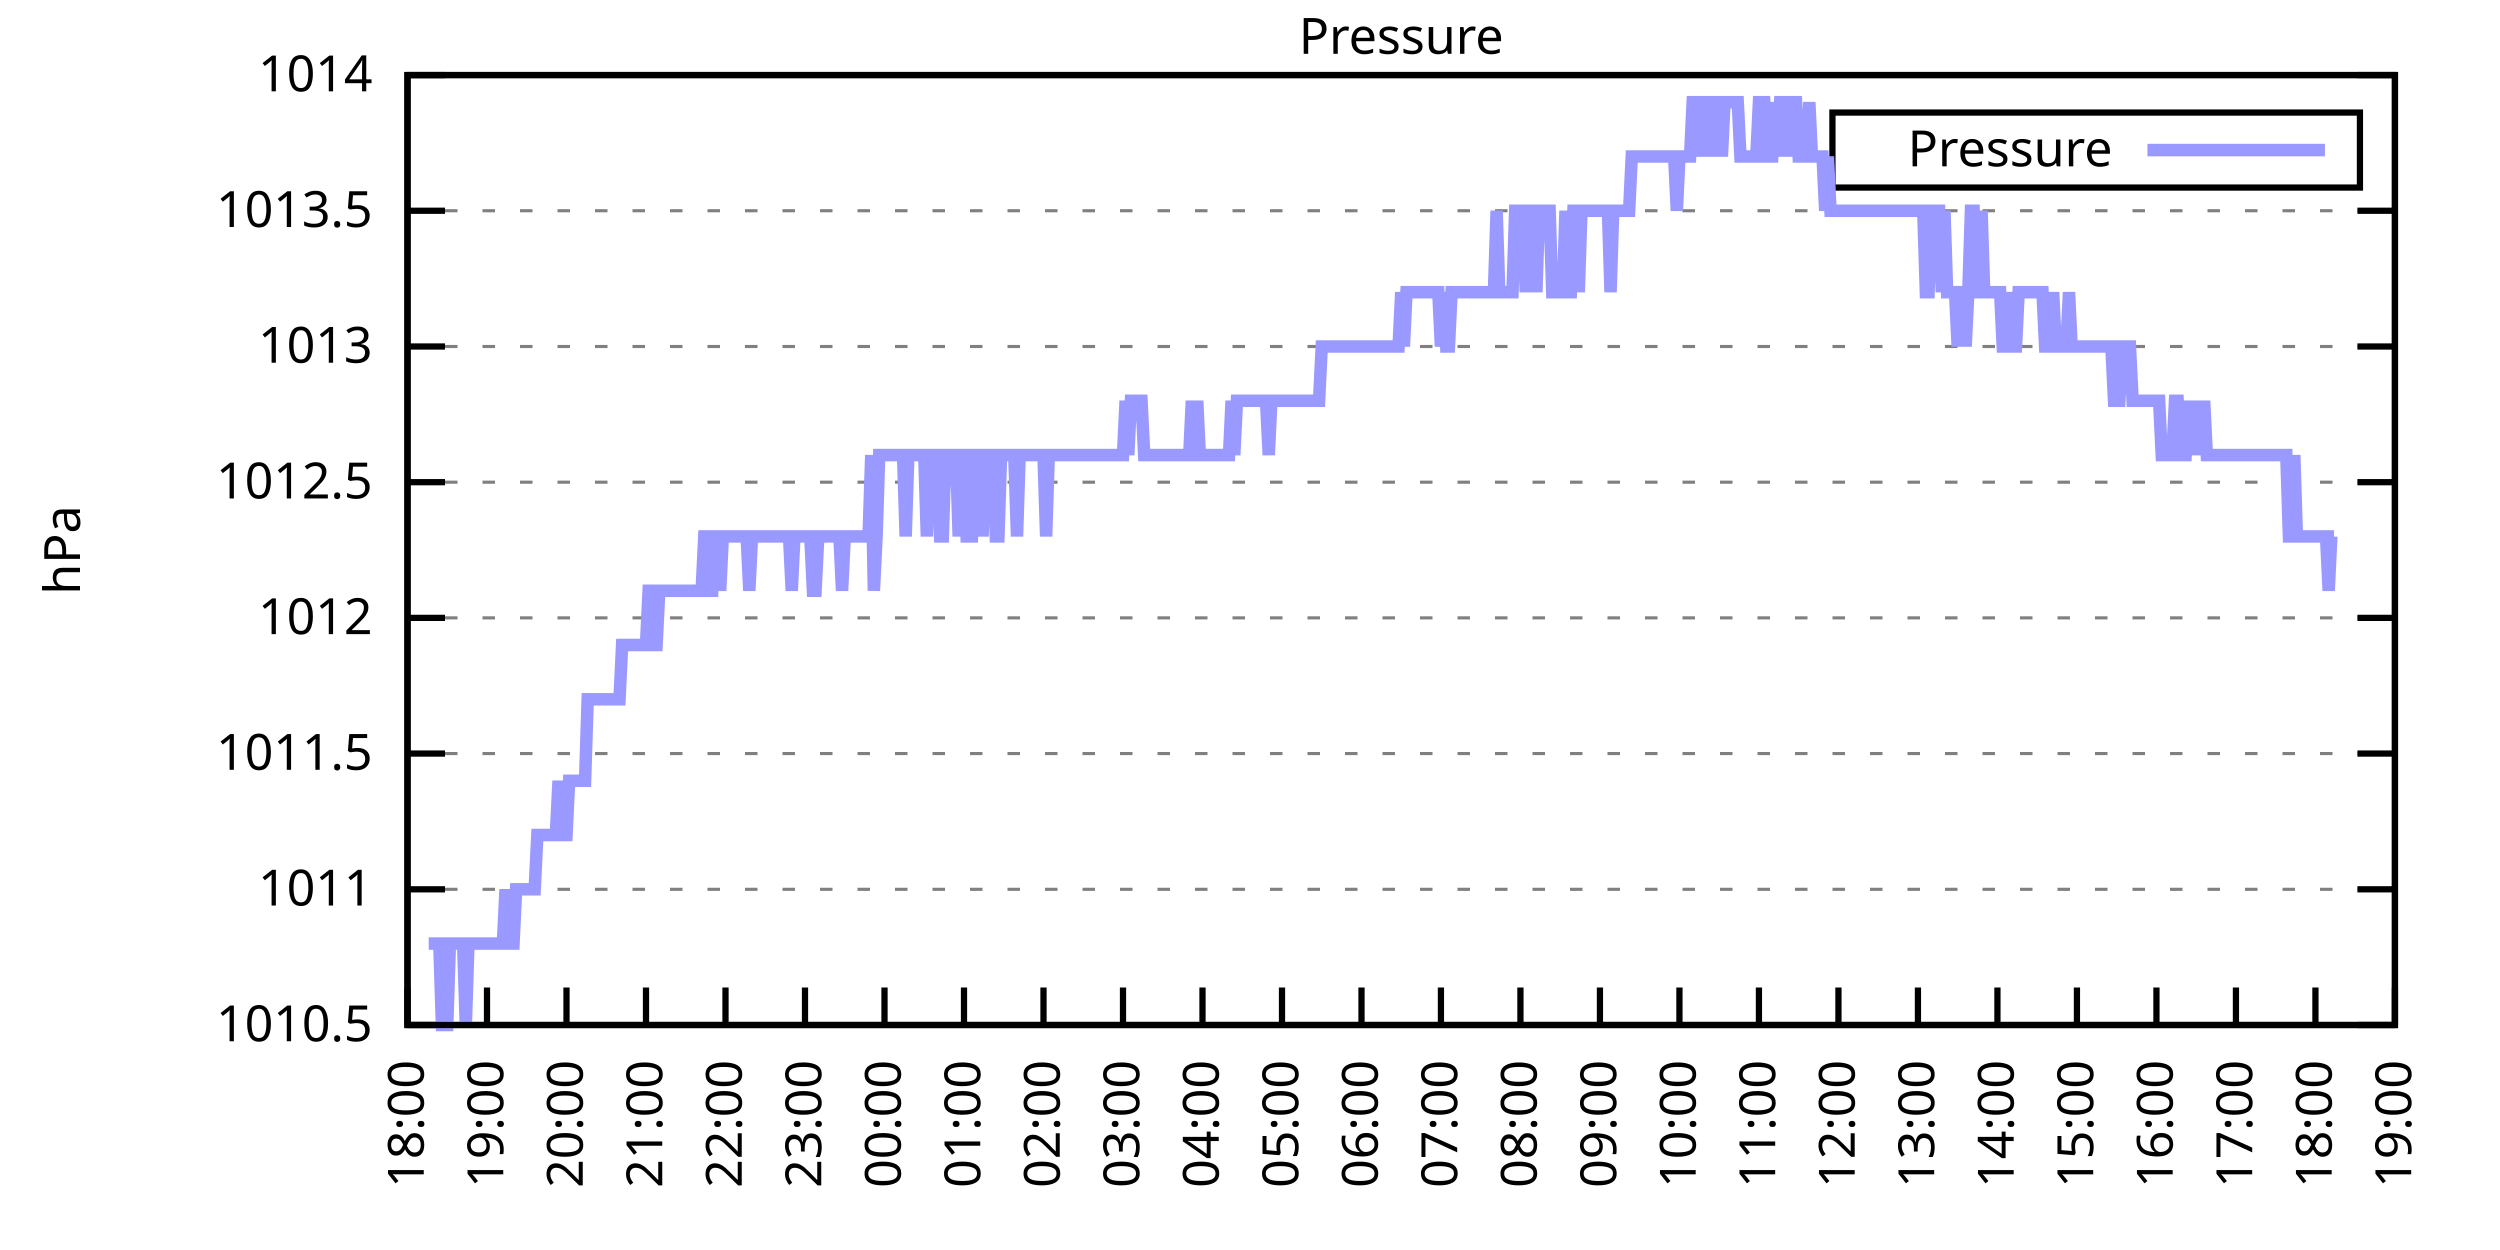
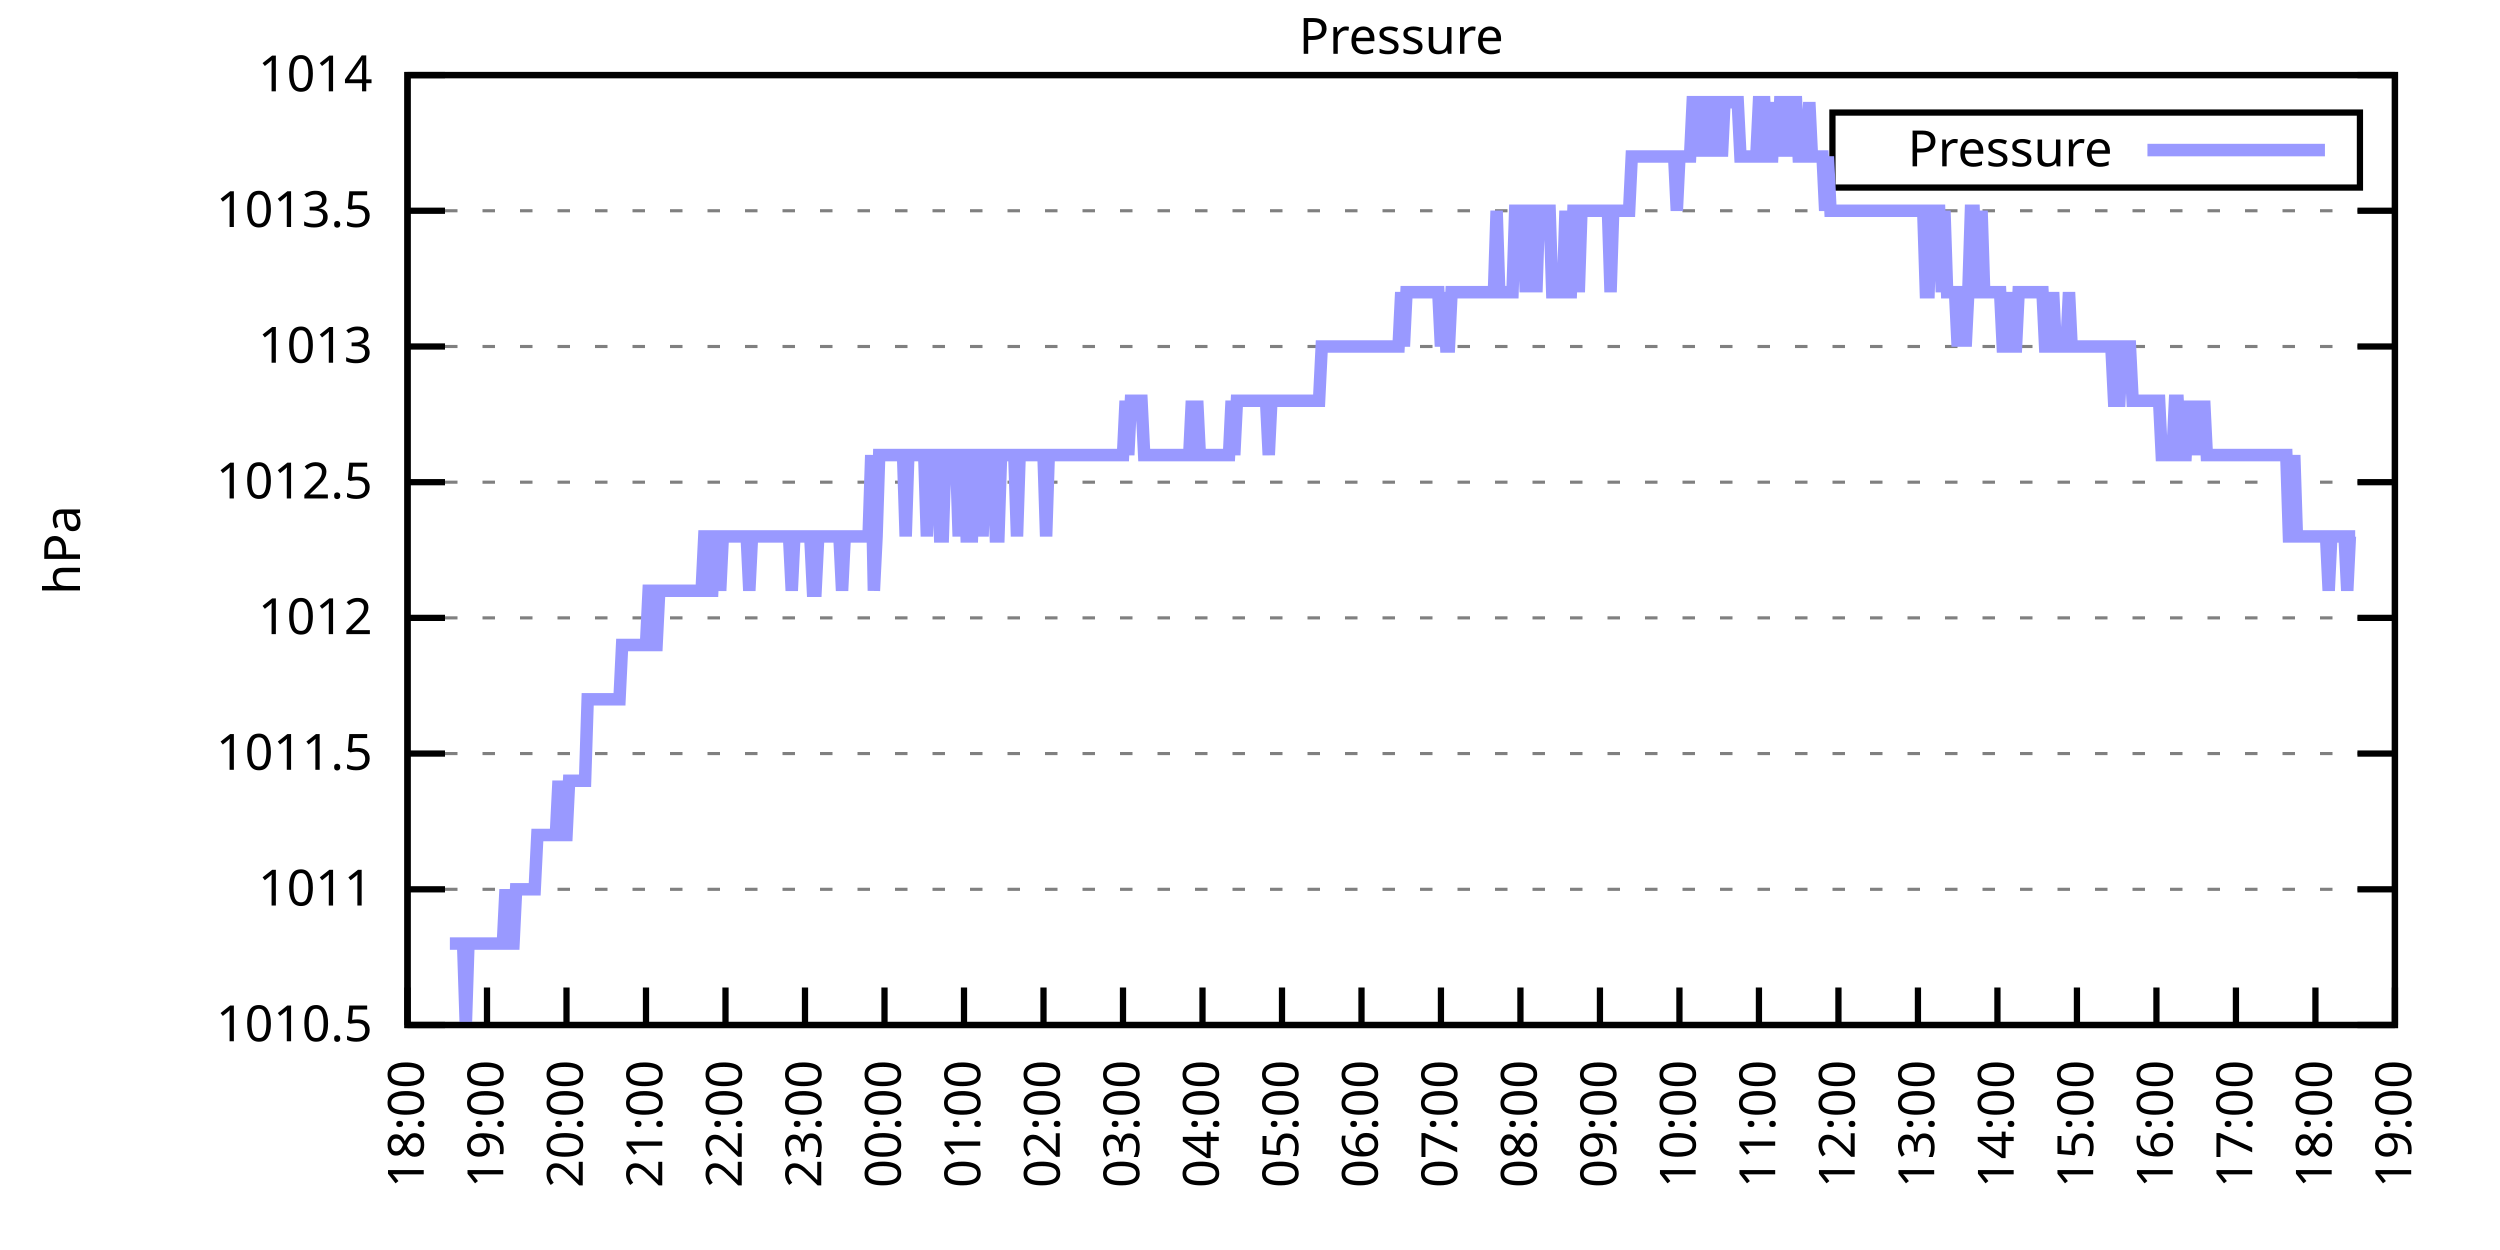
<svg xmlns="http://www.w3.org/2000/svg" xmlns:xlink="http://www.w3.org/1999/xlink" width="400" height="200" viewBox="0 0 400 200">
  <g id="gnuplot_canvas">
    <rect x="0" y="0" width="400" height="200" fill="none" />
    <defs>
      <circle id="gpDot" r="0.5" stroke-width="0.5" stroke="currentColor" />
      <path id="gpPt0" stroke-width="0.333" stroke="currentColor" d="M-1,0 h2 M0,-1 v2" />
      <path id="gpPt1" stroke-width="0.333" stroke="currentColor" d="M-1,-1 L1,1 M1,-1 L-1,1" />
      <path id="gpPt2" stroke-width="0.333" stroke="currentColor" d="M-1,0 L1,0 M0,-1 L0,1 M-1,-1 L1,1 M-1,1 L1,-1" />
      <rect id="gpPt3" stroke-width="0.333" stroke="currentColor" x="-1" y="-1" width="2" height="2" />
      <rect id="gpPt4" stroke-width="0.333" stroke="currentColor" fill="currentColor" x="-1" y="-1" width="2" height="2" />
      <circle id="gpPt5" stroke-width="0.333" stroke="currentColor" cx="0" cy="0" r="1" />
      <use xlink:href="#gpPt5" id="gpPt6" fill="currentColor" stroke="none" />
      <path id="gpPt7" stroke-width="0.333" stroke="currentColor" d="M0,-1.33 L-1.33,0.67 L1.33,0.67 z" />
      <use xlink:href="#gpPt7" id="gpPt8" fill="currentColor" stroke="none" />
      <use xlink:href="#gpPt7" id="gpPt9" stroke="currentColor" transform="rotate(180)" />
      <use xlink:href="#gpPt9" id="gpPt10" fill="currentColor" stroke="none" />
      <use xlink:href="#gpPt3" id="gpPt11" stroke="currentColor" transform="rotate(45)" />
      <use xlink:href="#gpPt11" id="gpPt12" fill="currentColor" stroke="none" />
      <path id="gpPt13" stroke-width="0.333" stroke="currentColor" d="M0,1.330 L1.265,0.411 L0.782,-1.067 L-0.782,-1.076 L-1.265,0.411 z" />
      <use xlink:href="#gpPt13" id="gpPt14" fill="currentColor" stroke="none" />
      <filter id="textbox" filterUnits="objectBoundingBox" x="0" y="0" height="1" width="1">
        <feFlood flood-color="white" flood-opacity="1" result="bgnd" />
        <feComposite in="SourceGraphic" in2="bgnd" operator="atop" />
      </filter>
      <filter id="greybox" filterUnits="objectBoundingBox" x="0" y="0" height="1" width="1">
        <feFlood flood-color="lightgrey" flood-opacity="1" result="grey" />
        <feComposite in="SourceGraphic" in2="grey" operator="atop" />
      </filter>
    </defs>
    <g fill="none" color="white" stroke="currentColor" stroke-width="1.00" stroke-linecap="butt" stroke-linejoin="miter">
</g>
    <g fill="none" color="black" stroke="currentColor" stroke-width="1.00" stroke-linecap="butt" stroke-linejoin="miter">
      <g stroke="none" shape-rendering="crispEdges">
        <polygon fill="rgb(255, 255, 255)" points="65.20,164.00 383.18,164.00 383.18,12.02 65.20,12.02 " />
      </g>
    </g>
    <g fill="none" color="black" stroke="currentColor" stroke-width="1.00" stroke-linecap="butt" stroke-linejoin="miter">
</g>
    <g fill="none" color="black" stroke="black" stroke-width="0.50" stroke-linecap="butt" stroke-linejoin="miter">
</g>
    <g fill="none" color="gray" stroke="currentColor" stroke-width="0.50" stroke-linecap="butt" stroke-linejoin="miter">
      <path stroke="gray" stroke-dasharray="2,4" class="gridline" d="M65.20,164.00 L383.19,164.00  " />
    </g>
    <g fill="none" color="gray" stroke="gray" stroke-width="1.00" stroke-linecap="butt" stroke-linejoin="miter">
</g>
    <g fill="none" color="black" stroke="currentColor" stroke-width="1.00" stroke-linecap="butt" stroke-linejoin="miter">
      <path stroke="black" d="M65.20,164.00 L71.20,164.00 M383.19,164.00 L377.19,164.00  " />
      <g transform="translate(59.60,166.60)" stroke="none" fill="black" font-family="Sans" font-size="8.00" text-anchor="end">
        <text>
          <tspan font-family="Sans"> 1010.5</tspan>
        </text>
      </g>
    </g>
    <g fill="none" color="black" stroke="currentColor" stroke-width="1.00" stroke-linecap="butt" stroke-linejoin="miter">
</g>
    <g fill="none" color="black" stroke="black" stroke-width="0.50" stroke-linecap="butt" stroke-linejoin="miter">
</g>
    <g fill="none" color="gray" stroke="currentColor" stroke-width="0.50" stroke-linecap="butt" stroke-linejoin="miter">
      <path stroke="gray" stroke-dasharray="2,4" class="gridline" d="M65.20,142.29 L383.19,142.29  " />
    </g>
    <g fill="none" color="gray" stroke="gray" stroke-width="1.00" stroke-linecap="butt" stroke-linejoin="miter">
</g>
    <g fill="none" color="black" stroke="currentColor" stroke-width="1.00" stroke-linecap="butt" stroke-linejoin="miter">
      <path stroke="black" d="M65.20,142.29 L71.20,142.29 M383.19,142.29 L377.19,142.29  " />
      <g transform="translate(59.60,144.89)" stroke="none" fill="black" font-family="Sans" font-size="8.00" text-anchor="end">
        <text>
          <tspan font-family="Sans"> 1011</tspan>
        </text>
      </g>
    </g>
    <g fill="none" color="black" stroke="currentColor" stroke-width="1.00" stroke-linecap="butt" stroke-linejoin="miter">
</g>
    <g fill="none" color="black" stroke="black" stroke-width="0.50" stroke-linecap="butt" stroke-linejoin="miter">
</g>
    <g fill="none" color="gray" stroke="currentColor" stroke-width="0.50" stroke-linecap="butt" stroke-linejoin="miter">
      <path stroke="gray" stroke-dasharray="2,4" class="gridline" d="M65.20,120.57 L383.19,120.57  " />
    </g>
    <g fill="none" color="gray" stroke="gray" stroke-width="1.00" stroke-linecap="butt" stroke-linejoin="miter">
</g>
    <g fill="none" color="black" stroke="currentColor" stroke-width="1.00" stroke-linecap="butt" stroke-linejoin="miter">
      <path stroke="black" d="M65.20,120.57 L71.20,120.57 M383.19,120.57 L377.19,120.57  " />
      <g transform="translate(59.60,123.17)" stroke="none" fill="black" font-family="Sans" font-size="8.00" text-anchor="end">
        <text>
          <tspan font-family="Sans"> 1011.5</tspan>
        </text>
      </g>
    </g>
    <g fill="none" color="black" stroke="currentColor" stroke-width="1.00" stroke-linecap="butt" stroke-linejoin="miter">
</g>
    <g fill="none" color="black" stroke="black" stroke-width="0.50" stroke-linecap="butt" stroke-linejoin="miter">
</g>
    <g fill="none" color="gray" stroke="currentColor" stroke-width="0.50" stroke-linecap="butt" stroke-linejoin="miter">
      <path stroke="gray" stroke-dasharray="2,4" class="gridline" d="M65.20,98.86 L383.19,98.86  " />
    </g>
    <g fill="none" color="gray" stroke="gray" stroke-width="1.00" stroke-linecap="butt" stroke-linejoin="miter">
</g>
    <g fill="none" color="black" stroke="currentColor" stroke-width="1.00" stroke-linecap="butt" stroke-linejoin="miter">
      <path stroke="black" d="M65.20,98.86 L71.20,98.86 M383.19,98.86 L377.19,98.86  " />
      <g transform="translate(59.60,101.46)" stroke="none" fill="black" font-family="Sans" font-size="8.00" text-anchor="end">
        <text>
          <tspan font-family="Sans"> 1012</tspan>
        </text>
      </g>
    </g>
    <g fill="none" color="black" stroke="currentColor" stroke-width="1.00" stroke-linecap="butt" stroke-linejoin="miter">
</g>
    <g fill="none" color="black" stroke="black" stroke-width="0.50" stroke-linecap="butt" stroke-linejoin="miter">
</g>
    <g fill="none" color="gray" stroke="currentColor" stroke-width="0.50" stroke-linecap="butt" stroke-linejoin="miter">
      <path stroke="gray" stroke-dasharray="2,4" class="gridline" d="M65.20,77.15 L383.19,77.15  " />
    </g>
    <g fill="none" color="gray" stroke="gray" stroke-width="1.00" stroke-linecap="butt" stroke-linejoin="miter">
</g>
    <g fill="none" color="black" stroke="currentColor" stroke-width="1.00" stroke-linecap="butt" stroke-linejoin="miter">
      <path stroke="black" d="M65.20,77.15 L71.20,77.15 M383.19,77.15 L377.19,77.15  " />
      <g transform="translate(59.60,79.75)" stroke="none" fill="black" font-family="Sans" font-size="8.00" text-anchor="end">
        <text>
          <tspan font-family="Sans"> 1012.5</tspan>
        </text>
      </g>
    </g>
    <g fill="none" color="black" stroke="currentColor" stroke-width="1.00" stroke-linecap="butt" stroke-linejoin="miter">
</g>
    <g fill="none" color="black" stroke="black" stroke-width="0.50" stroke-linecap="butt" stroke-linejoin="miter">
</g>
    <g fill="none" color="gray" stroke="currentColor" stroke-width="0.50" stroke-linecap="butt" stroke-linejoin="miter">
      <path stroke="gray" stroke-dasharray="2,4" class="gridline" d="M65.20,55.44 L383.19,55.44  " />
    </g>
    <g fill="none" color="gray" stroke="gray" stroke-width="1.00" stroke-linecap="butt" stroke-linejoin="miter">
</g>
    <g fill="none" color="black" stroke="currentColor" stroke-width="1.00" stroke-linecap="butt" stroke-linejoin="miter">
      <path stroke="black" d="M65.20,55.44 L71.20,55.44 M383.19,55.44 L377.19,55.44  " />
      <g transform="translate(59.60,58.04)" stroke="none" fill="black" font-family="Sans" font-size="8.00" text-anchor="end">
        <text>
          <tspan font-family="Sans"> 1013</tspan>
        </text>
      </g>
    </g>
    <g fill="none" color="black" stroke="currentColor" stroke-width="1.00" stroke-linecap="butt" stroke-linejoin="miter">
</g>
    <g fill="none" color="black" stroke="black" stroke-width="0.50" stroke-linecap="butt" stroke-linejoin="miter">
</g>
    <g fill="none" color="gray" stroke="currentColor" stroke-width="0.50" stroke-linecap="butt" stroke-linejoin="miter">
      <path stroke="gray" stroke-dasharray="2,4" class="gridline" d="M65.20,33.72 L383.19,33.72  " />
    </g>
    <g fill="none" color="gray" stroke="gray" stroke-width="1.00" stroke-linecap="butt" stroke-linejoin="miter">
</g>
    <g fill="none" color="black" stroke="currentColor" stroke-width="1.00" stroke-linecap="butt" stroke-linejoin="miter">
      <path stroke="black" d="M65.20,33.72 L71.20,33.72 M383.19,33.72 L377.19,33.72  " />
      <g transform="translate(59.60,36.32)" stroke="none" fill="black" font-family="Sans" font-size="8.00" text-anchor="end">
        <text>
          <tspan font-family="Sans"> 1013.5</tspan>
        </text>
      </g>
    </g>
    <g fill="none" color="black" stroke="currentColor" stroke-width="1.00" stroke-linecap="butt" stroke-linejoin="miter">
</g>
    <g fill="none" color="black" stroke="black" stroke-width="0.50" stroke-linecap="butt" stroke-linejoin="miter">
</g>
    <g fill="none" color="gray" stroke="currentColor" stroke-width="0.50" stroke-linecap="butt" stroke-linejoin="miter">
      <path stroke="gray" stroke-dasharray="2,4" class="gridline" d="M65.20,12.01 L383.19,12.01  " />
    </g>
    <g fill="none" color="gray" stroke="gray" stroke-width="1.00" stroke-linecap="butt" stroke-linejoin="miter">
</g>
    <g fill="none" color="black" stroke="currentColor" stroke-width="1.00" stroke-linecap="butt" stroke-linejoin="miter">
      <path stroke="black" d="M65.20,12.01 L71.20,12.01 M383.19,12.01 L377.19,12.01  " />
      <g transform="translate(59.60,14.61)" stroke="none" fill="black" font-family="Sans" font-size="8.00" text-anchor="end">
        <text>
          <tspan font-family="Sans"> 1014</tspan>
        </text>
      </g>
    </g>
    <g fill="none" color="black" stroke="currentColor" stroke-width="1.00" stroke-linecap="butt" stroke-linejoin="miter">
      <path stroke="black" d="M65.20,164.00 L65.20,158.00  " />
      <g transform="translate(67.80,169.60) rotate(270.00)" stroke="none" fill="black" font-family="Sans" font-size="8.00" text-anchor="end">
        <text>
          <tspan font-family="Sans">18:00</tspan>
        </text>
      </g>
    </g>
    <g fill="none" color="black" stroke="currentColor" stroke-width="1.00" stroke-linecap="butt" stroke-linejoin="miter">
      <path stroke="black" d="M77.92,164.00 L77.92,158.00  " />
      <g transform="translate(80.52,169.60) rotate(270.00)" stroke="none" fill="black" font-family="Sans" font-size="8.00" text-anchor="end">
        <text>
          <tspan font-family="Sans">19:00</tspan>
        </text>
      </g>
    </g>
    <g fill="none" color="black" stroke="currentColor" stroke-width="1.00" stroke-linecap="butt" stroke-linejoin="miter">
      <path stroke="black" d="M90.64,164.00 L90.64,158.00  " />
      <g transform="translate(93.24,169.60) rotate(270.00)" stroke="none" fill="black" font-family="Sans" font-size="8.00" text-anchor="end">
        <text>
          <tspan font-family="Sans">20:00</tspan>
        </text>
      </g>
    </g>
    <g fill="none" color="black" stroke="currentColor" stroke-width="1.00" stroke-linecap="butt" stroke-linejoin="miter">
      <path stroke="black" d="M103.36,164.00 L103.36,158.00  " />
      <g transform="translate(105.96,169.60) rotate(270.00)" stroke="none" fill="black" font-family="Sans" font-size="8.00" text-anchor="end">
        <text>
          <tspan font-family="Sans">21:00</tspan>
        </text>
      </g>
    </g>
    <g fill="none" color="black" stroke="currentColor" stroke-width="1.00" stroke-linecap="butt" stroke-linejoin="miter">
      <path stroke="black" d="M116.08,164.00 L116.08,158.00  " />
      <g transform="translate(118.68,169.60) rotate(270.00)" stroke="none" fill="black" font-family="Sans" font-size="8.00" text-anchor="end">
        <text>
          <tspan font-family="Sans">22:00</tspan>
        </text>
      </g>
    </g>
    <g fill="none" color="black" stroke="currentColor" stroke-width="1.00" stroke-linecap="butt" stroke-linejoin="miter">
      <path stroke="black" d="M128.80,164.00 L128.80,158.00  " />
      <g transform="translate(131.40,169.60) rotate(270.00)" stroke="none" fill="black" font-family="Sans" font-size="8.00" text-anchor="end">
        <text>
          <tspan font-family="Sans">23:00</tspan>
        </text>
      </g>
    </g>
    <g fill="none" color="black" stroke="currentColor" stroke-width="1.00" stroke-linecap="butt" stroke-linejoin="miter">
      <path stroke="black" d="M141.52,164.00 L141.52,158.00  " />
      <g transform="translate(144.12,169.60) rotate(270.00)" stroke="none" fill="black" font-family="Sans" font-size="8.00" text-anchor="end">
        <text>
          <tspan font-family="Sans">00:00</tspan>
        </text>
      </g>
    </g>
    <g fill="none" color="black" stroke="currentColor" stroke-width="1.00" stroke-linecap="butt" stroke-linejoin="miter">
      <path stroke="black" d="M154.24,164.00 L154.24,158.00  " />
      <g transform="translate(156.84,169.60) rotate(270.00)" stroke="none" fill="black" font-family="Sans" font-size="8.00" text-anchor="end">
        <text>
          <tspan font-family="Sans">01:00</tspan>
        </text>
      </g>
    </g>
    <g fill="none" color="black" stroke="currentColor" stroke-width="1.00" stroke-linecap="butt" stroke-linejoin="miter">
      <path stroke="black" d="M166.96,164.00 L166.96,158.00  " />
      <g transform="translate(169.56,169.60) rotate(270.00)" stroke="none" fill="black" font-family="Sans" font-size="8.00" text-anchor="end">
        <text>
          <tspan font-family="Sans">02:00</tspan>
        </text>
      </g>
    </g>
    <g fill="none" color="black" stroke="currentColor" stroke-width="1.00" stroke-linecap="butt" stroke-linejoin="miter">
      <path stroke="black" d="M179.68,164.00 L179.68,158.00  " />
      <g transform="translate(182.28,169.60) rotate(270.00)" stroke="none" fill="black" font-family="Sans" font-size="8.00" text-anchor="end">
        <text>
          <tspan font-family="Sans">03:00</tspan>
        </text>
      </g>
    </g>
    <g fill="none" color="black" stroke="currentColor" stroke-width="1.00" stroke-linecap="butt" stroke-linejoin="miter">
      <path stroke="black" d="M192.40,164.00 L192.40,158.00  " />
      <g transform="translate(195.00,169.60) rotate(270.00)" stroke="none" fill="black" font-family="Sans" font-size="8.00" text-anchor="end">
        <text>
          <tspan font-family="Sans">04:00</tspan>
        </text>
      </g>
    </g>
    <g fill="none" color="black" stroke="currentColor" stroke-width="1.00" stroke-linecap="butt" stroke-linejoin="miter">
      <path stroke="black" d="M205.12,164.00 L205.12,158.00  " />
      <g transform="translate(207.72,169.60) rotate(270.00)" stroke="none" fill="black" font-family="Sans" font-size="8.00" text-anchor="end">
        <text>
          <tspan font-family="Sans">05:00</tspan>
        </text>
      </g>
    </g>
    <g fill="none" color="black" stroke="currentColor" stroke-width="1.00" stroke-linecap="butt" stroke-linejoin="miter">
      <path stroke="black" d="M217.84,164.00 L217.84,158.00  " />
      <g transform="translate(220.44,169.60) rotate(270.00)" stroke="none" fill="black" font-family="Sans" font-size="8.00" text-anchor="end">
        <text>
          <tspan font-family="Sans">06:00</tspan>
        </text>
      </g>
    </g>
    <g fill="none" color="black" stroke="currentColor" stroke-width="1.00" stroke-linecap="butt" stroke-linejoin="miter">
      <path stroke="black" d="M230.55,164.00 L230.55,158.00  " />
      <g transform="translate(233.15,169.60) rotate(270.00)" stroke="none" fill="black" font-family="Sans" font-size="8.00" text-anchor="end">
        <text>
          <tspan font-family="Sans">07:00</tspan>
        </text>
      </g>
    </g>
    <g fill="none" color="black" stroke="currentColor" stroke-width="1.00" stroke-linecap="butt" stroke-linejoin="miter">
      <path stroke="black" d="M243.27,164.00 L243.27,158.00  " />
      <g transform="translate(245.87,169.60) rotate(270.00)" stroke="none" fill="black" font-family="Sans" font-size="8.00" text-anchor="end">
        <text>
          <tspan font-family="Sans">08:00</tspan>
        </text>
      </g>
    </g>
    <g fill="none" color="black" stroke="currentColor" stroke-width="1.00" stroke-linecap="butt" stroke-linejoin="miter">
      <path stroke="black" d="M255.99,164.00 L255.99,158.00  " />
      <g transform="translate(258.59,169.60) rotate(270.00)" stroke="none" fill="black" font-family="Sans" font-size="8.00" text-anchor="end">
        <text>
          <tspan font-family="Sans">09:00</tspan>
        </text>
      </g>
    </g>
    <g fill="none" color="black" stroke="currentColor" stroke-width="1.00" stroke-linecap="butt" stroke-linejoin="miter">
      <path stroke="black" d="M268.71,164.00 L268.71,158.00  " />
      <g transform="translate(271.31,169.60) rotate(270.00)" stroke="none" fill="black" font-family="Sans" font-size="8.00" text-anchor="end">
        <text>
          <tspan font-family="Sans">10:00</tspan>
        </text>
      </g>
    </g>
    <g fill="none" color="black" stroke="currentColor" stroke-width="1.00" stroke-linecap="butt" stroke-linejoin="miter">
      <path stroke="black" d="M281.43,164.00 L281.43,158.00  " />
      <g transform="translate(284.03,169.60) rotate(270.00)" stroke="none" fill="black" font-family="Sans" font-size="8.00" text-anchor="end">
        <text>
          <tspan font-family="Sans">11:00</tspan>
        </text>
      </g>
    </g>
    <g fill="none" color="black" stroke="currentColor" stroke-width="1.00" stroke-linecap="butt" stroke-linejoin="miter">
      <path stroke="black" d="M294.15,164.00 L294.15,158.00  " />
      <g transform="translate(296.75,169.60) rotate(270.00)" stroke="none" fill="black" font-family="Sans" font-size="8.00" text-anchor="end">
        <text>
          <tspan font-family="Sans">12:00</tspan>
        </text>
      </g>
    </g>
    <g fill="none" color="black" stroke="currentColor" stroke-width="1.00" stroke-linecap="butt" stroke-linejoin="miter">
      <path stroke="black" d="M306.87,164.00 L306.87,158.00  " />
      <g transform="translate(309.47,169.60) rotate(270.00)" stroke="none" fill="black" font-family="Sans" font-size="8.00" text-anchor="end">
        <text>
          <tspan font-family="Sans">13:00</tspan>
        </text>
      </g>
    </g>
    <g fill="none" color="black" stroke="currentColor" stroke-width="1.00" stroke-linecap="butt" stroke-linejoin="miter">
      <path stroke="black" d="M319.59,164.00 L319.59,158.00  " />
      <g transform="translate(322.19,169.60) rotate(270.00)" stroke="none" fill="black" font-family="Sans" font-size="8.00" text-anchor="end">
        <text>
          <tspan font-family="Sans">14:00</tspan>
        </text>
      </g>
    </g>
    <g fill="none" color="black" stroke="currentColor" stroke-width="1.00" stroke-linecap="butt" stroke-linejoin="miter">
      <path stroke="black" d="M332.31,164.00 L332.31,158.00  " />
      <g transform="translate(334.91,169.60) rotate(270.00)" stroke="none" fill="black" font-family="Sans" font-size="8.00" text-anchor="end">
        <text>
          <tspan font-family="Sans">15:00</tspan>
        </text>
      </g>
    </g>
    <g fill="none" color="black" stroke="currentColor" stroke-width="1.00" stroke-linecap="butt" stroke-linejoin="miter">
      <path stroke="black" d="M345.03,164.00 L345.03,158.00  " />
      <g transform="translate(347.63,169.60) rotate(270.00)" stroke="none" fill="black" font-family="Sans" font-size="8.00" text-anchor="end">
        <text>
          <tspan font-family="Sans">16:00</tspan>
        </text>
      </g>
    </g>
    <g fill="none" color="black" stroke="currentColor" stroke-width="1.00" stroke-linecap="butt" stroke-linejoin="miter">
      <path stroke="black" d="M357.75,164.00 L357.75,158.00  " />
      <g transform="translate(360.35,169.60) rotate(270.00)" stroke="none" fill="black" font-family="Sans" font-size="8.00" text-anchor="end">
        <text>
          <tspan font-family="Sans">17:00</tspan>
        </text>
      </g>
    </g>
    <g fill="none" color="black" stroke="currentColor" stroke-width="1.00" stroke-linecap="butt" stroke-linejoin="miter">
      <path stroke="black" d="M370.47,164.00 L370.47,158.00  " />
      <g transform="translate(373.07,169.60) rotate(270.00)" stroke="none" fill="black" font-family="Sans" font-size="8.00" text-anchor="end">
        <text>
          <tspan font-family="Sans">18:00</tspan>
        </text>
      </g>
    </g>
    <g fill="none" color="black" stroke="currentColor" stroke-width="1.00" stroke-linecap="butt" stroke-linejoin="miter">
      <path stroke="black" d="M383.19,164.00 L383.19,158.00  " />
      <g transform="translate(385.79,169.60) rotate(270.00)" stroke="none" fill="black" font-family="Sans" font-size="8.00" text-anchor="end">
        <text>
          <tspan font-family="Sans">19:00</tspan>
        </text>
      </g>
    </g>
    <g fill="none" color="black" stroke="currentColor" stroke-width="1.00" stroke-linecap="butt" stroke-linejoin="miter">
</g>
    <g fill="none" color="black" stroke="currentColor" stroke-width="1.00" stroke-linecap="butt" stroke-linejoin="miter">
      <path stroke="black" d="M65.20,12.01 L65.20,164.00 L383.19,164.00 L383.19,12.01 L65.20,12.01 Z  " />
    </g>
    <g fill="none" color="black" stroke="currentColor" stroke-width="1.00" stroke-linecap="butt" stroke-linejoin="miter">
</g>
    <g fill="none" color="black" stroke="currentColor" stroke-width="1.00" stroke-linecap="butt" stroke-linejoin="miter">
      <path stroke="black" d="M293.19,30.01 L293.19,18.01 L377.59,18.01 L377.59,30.01 L293.19,30.01 Z  " />
    </g>
    <g id="Pressure_plot_1">
      <g fill="none" color="white" stroke="black" stroke-width="2.00" stroke-linecap="butt" stroke-linejoin="miter">
</g>
      <g fill="none" color="black" stroke="currentColor" stroke-width="2.00" stroke-linecap="butt" stroke-linejoin="miter">
        <g transform="translate(337.99,26.61)" stroke="none" fill="black" font-family="Sans" font-size="8.00" text-anchor="end">
          <text>
            <tspan font-family="Sans">Pressure</tspan>
          </text>
        </g>
      </g>
      <g fill="none" color="black" stroke="currentColor" stroke-width="2.00" stroke-linecap="butt" stroke-linejoin="miter">
-         <path stroke="rgb(153, 153, 255)" d="M343.59,24.01 L371.99,24.01 M68.59,150.97 L69.02,150.97 L69.44,150.97 L69.86,150.97 L70.29,150.97 L70.71,164.00   L71.14,164.00 L71.56,164.00 L71.98,150.97 L72.41,150.97 L72.83,150.97 L73.26,150.97 L73.68,150.97 L74.10,150.97   L74.53,164.00 L74.95,150.97 L75.38,150.97 L75.80,150.97 L76.22,150.97 L76.65,150.97 L77.07,150.97 L77.50,150.97   L77.92,150.97 L78.34,150.97 L78.77,150.97 L79.19,150.97 L79.62,150.97 L80.04,150.97 L80.46,150.97 L80.89,142.29   L81.31,150.97 L81.74,150.97 L82.16,150.97 L82.58,142.29 L83.01,142.29 L83.43,142.29 L83.86,142.29 L84.28,142.29   L84.70,142.29 L85.13,142.29 L85.55,142.29 L85.98,133.60 L86.40,133.60 L86.82,133.60 L87.25,133.60 L87.67,133.60   L88.10,133.60 L88.52,133.60 L88.94,133.60 L89.37,124.92 L89.79,133.60 L90.22,133.60 L90.64,133.60 L91.06,124.92   L91.49,124.92 L91.91,124.92 L92.34,124.92 L92.76,124.92 L93.18,124.92 L93.61,124.92 L94.03,111.89 L94.46,111.89   L94.88,111.89 L95.30,111.89 L95.73,111.89 L96.15,111.89 L96.58,111.89 L97.00,111.89 L97.42,111.89 L97.85,111.89   L98.27,111.89 L98.69,111.89 L99.12,111.89 L99.54,103.20 L99.97,103.20 L100.39,103.20 L100.81,103.20 L101.24,103.20   L101.66,103.20 L102.09,103.20 L102.51,103.20 L102.93,103.20 L103.36,103.20 L103.78,94.52 L104.21,94.52 L104.63,103.20   L105.05,103.20 L105.48,94.52 L105.90,94.52 L106.33,94.52 L106.75,94.52 L107.17,94.52 L107.60,94.52 L108.02,94.52   L108.45,94.52 L108.87,94.52 L109.29,94.52 L109.72,94.52 L110.14,94.52 L110.57,94.52 L110.99,94.52 L111.41,94.52   L111.84,94.52 L112.26,94.52 L112.69,85.83 L113.11,85.83 L113.53,94.52 L113.96,94.52 L114.38,85.83 L114.81,85.83   L115.23,94.52 L115.65,85.83 L116.08,85.83 L116.50,85.83 L116.93,85.83 L117.35,85.83 L117.77,85.83 L118.20,85.83   L118.62,85.83 L119.05,85.83 L119.47,85.83 L119.89,94.52 L120.32,85.83 L120.74,85.83 L121.17,85.83 L121.59,85.83   L122.01,85.83 L122.44,85.83 L122.86,85.83 L123.29,85.83 L123.71,85.83 L124.13,85.83 L124.56,85.83 L124.98,85.83   L125.41,85.83 L125.83,85.83 L126.25,85.83 L126.68,94.52 L127.10,85.83 L127.53,85.83 L127.95,85.83 L128.37,85.83   L128.80,85.83 L129.22,85.83 L129.65,85.83 L130.07,94.52 L130.49,94.52 L130.92,85.83 L131.34,85.83 L131.77,85.83   L132.19,85.83 L132.61,85.83 L133.04,85.83 L133.46,85.83 L133.89,85.83 L134.31,85.83 L134.73,94.52 L135.16,85.83   L135.58,85.83 L136.01,85.83 L136.43,85.83 L136.85,85.83 L137.28,85.83 L137.70,85.83 L138.13,85.83 L138.55,85.83   L138.97,85.83 L139.40,72.81 L139.82,94.52 L140.25,85.83 L140.67,72.81 L141.09,72.81 L141.52,72.81 L141.94,72.81   L142.37,72.81 L142.79,72.81 L143.21,72.81 L143.64,72.81 L144.06,72.81 L144.49,72.81 L144.91,85.83 L145.33,72.81   L145.76,72.81 L146.18,72.81 L146.61,72.81 L147.03,72.81 L147.45,72.81 L147.88,72.81 L148.30,85.83 L148.73,72.81   L149.15,72.81 L149.57,72.81 L150.00,72.81 L150.42,85.83 L150.85,85.83 L151.27,72.81 L151.69,72.81 L152.12,72.81   L152.54,72.81 L152.97,72.81 L153.39,85.83 L153.81,72.81 L154.24,72.81 L154.66,85.83 L155.09,85.83 L155.51,85.83   L155.93,72.81 L156.36,72.81 L156.78,72.81 L157.21,85.83 L157.63,72.81 L158.05,72.81 L158.48,72.81 L158.90,72.81   L159.33,85.83 L159.75,85.83 L160.17,72.81 L160.60,72.81 L161.02,72.81 L161.44,72.81 L161.87,72.81 L162.29,72.81   L162.72,85.83 L163.14,72.81 L163.56,72.81 L163.99,72.81 L164.41,72.81 L164.84,72.81 L165.26,72.81 L165.68,72.81   L166.11,72.81 L166.53,72.81 L166.96,72.81 L167.38,85.83 L167.80,72.81 L168.23,72.81 L168.65,72.81 L169.08,72.81   L169.50,72.81 L169.92,72.81 L170.35,72.81 L170.77,72.81 L171.20,72.81 L171.62,72.81 L172.04,72.81 L172.47,72.81   L172.89,72.81 L173.32,72.81 L173.74,72.81 L174.16,72.81 L174.59,72.81 L175.01,72.81 L175.44,72.81 L175.86,72.81   L176.28,72.81 L176.71,72.81 L177.13,72.81 L177.56,72.81 L177.98,72.81 L178.40,72.81 L178.83,72.81 L179.25,72.81   L179.68,72.81 L180.10,64.12 L180.52,72.81 L180.95,64.12 L181.37,64.12 L181.80,64.12 L182.22,64.12 L182.64,64.12   L183.07,72.81 L183.49,72.81 L183.92,72.81 L184.34,72.81 L184.76,72.81 L185.19,72.81 L185.61,72.81 L186.04,72.81   L186.46,72.81 L186.88,72.81 L187.31,72.81 L187.73,72.81 L188.16,72.81 L188.58,72.81 L189.00,72.81 L189.43,72.81   L189.85,72.81 L190.28,72.81 L190.70,64.12 L191.12,72.81 L191.55,64.12 L191.97,72.81 L192.40,72.81 L192.82,72.81   L193.24,72.81 L193.67,72.81 L194.09,72.81 L194.52,72.81 L194.94,72.81 L195.36,72.81 L195.79,72.81 L196.21,72.81   L196.64,72.81 L197.06,64.12 L197.48,72.81 L197.91,64.12 L198.33,64.12 L198.76,64.12 L199.18,64.12 L199.60,64.12   L200.03,64.12 L200.45,64.12 L200.88,64.12 L201.30,64.12 L201.72,64.12 L202.15,64.12 L202.57,64.12 L203.00,72.81   L203.42,64.12 L203.84,64.12 L204.27,64.12 L204.69,64.12 L205.12,64.12 L205.54,64.12 L205.96,64.12 L206.39,64.12   L206.81,64.12 L207.24,64.12 L207.66,64.12 L208.08,64.12 L208.51,64.12 L208.93,64.12 L209.36,64.12 L209.78,64.12   L210.20,64.12 L210.63,64.12 L211.05,64.12 L211.48,55.44 L211.90,55.44 L212.32,55.44 L212.75,55.44 L213.17,55.44   L213.60,55.44 L214.02,55.44 L214.44,55.44 L214.87,55.44 L215.29,55.44 L215.72,55.44 L216.14,55.44 L216.56,55.44   L216.99,55.44 L217.41,55.44 L217.84,55.44 L218.26,55.44 L218.68,55.44 L219.11,55.44 L219.53,55.44 L219.96,55.44   L220.38,55.44 L220.80,55.44 L221.23,55.44 L221.65,55.44 L222.08,55.44 L222.50,55.44 L222.92,55.44 L223.35,55.44   L223.77,55.44 L224.20,46.75 L224.62,55.44 L225.04,46.75 L225.47,46.75 L225.89,46.75 L226.31,46.75 L226.74,46.75   L227.16,46.75 L227.59,46.75 L228.01,46.75 L228.43,46.75 L228.86,46.75 L229.28,46.75 L229.71,46.75 L230.13,46.75   L230.55,55.44 L230.98,46.75 L231.40,55.44 L231.83,55.44 L232.25,46.75 L232.67,46.75 L233.10,46.75 L233.52,46.75   L233.95,46.75 L234.37,46.75 L234.79,46.75 L235.22,46.75 L235.64,46.75 L236.07,46.75 L236.49,46.75 L236.91,46.75   L237.34,46.75 L237.76,46.75 L238.19,46.75 L238.61,46.75 L239.03,46.75 L239.46,33.72 L239.88,46.75 L240.31,46.75   L240.73,46.75 L241.15,46.75 L241.58,46.75 L242.00,46.75 L242.43,33.72 L242.85,33.72 L243.27,33.72 L243.70,33.72   L244.12,46.75 L244.55,33.72 L244.97,33.72 L245.39,33.72 L245.82,46.75 L246.24,33.72 L246.67,33.72 L247.09,33.72   L247.51,33.72 L247.94,33.72 L248.36,46.75 L248.79,46.75 L249.21,46.75 L249.63,46.75 L250.06,46.75 L250.48,33.72   L250.91,46.75 L251.33,46.75 L251.75,33.72 L252.18,33.72 L252.60,46.75 L253.03,33.72 L253.45,33.72 L253.87,33.72   L254.30,33.72 L254.72,33.72 L255.15,33.72 L255.57,33.72 L255.99,33.72 L256.42,33.72 L256.84,33.72 L257.27,33.72   L257.69,46.75 L258.11,33.72 L258.54,33.72 L258.96,33.72 L259.39,33.72 L259.81,33.72 L260.23,33.72 L260.66,33.72   L261.08,25.04 L261.51,25.04 L261.93,25.04 L262.35,25.04 L262.78,25.04 L263.20,25.04 L263.63,25.04 L264.05,25.04   L264.47,25.04 L264.90,25.04 L265.32,25.04 L265.75,25.04 L266.17,25.04 L266.59,25.04 L267.02,25.04 L267.44,25.04   L267.87,25.04 L268.29,33.72 L268.71,25.04 L269.14,25.04 L269.56,25.04 L269.99,25.04 L270.41,25.04 L270.83,16.35   L271.26,16.35 L271.68,16.35 L272.11,25.04 L272.53,16.35 L272.95,16.35 L273.38,16.35 L273.80,25.04 L274.23,16.35   L274.65,16.35 L275.07,16.35 L275.50,25.04 L275.92,16.35 L276.35,16.35 L276.77,16.35 L277.19,16.35 L277.62,16.35   L278.04,16.35 L278.47,25.04 L278.89,25.04 L279.31,25.04 L279.74,25.04 L280.16,25.04 L280.59,25.04 L281.01,25.04   L281.43,16.35 L281.86,16.35 L282.28,16.35 L282.71,25.04 L283.13,25.04 L283.55,25.04 L283.98,16.35 L284.40,25.04   L284.83,16.35 L285.25,16.35 L285.67,16.35 L286.10,25.04 L286.52,16.35 L286.95,16.35 L287.37,16.35 L287.79,25.04   L288.22,25.04 L288.64,25.04 L289.06,25.04 L289.49,16.35 L289.91,25.04 L290.34,25.04 L290.76,25.04 L291.18,25.04   L291.61,25.04 L292.03,33.72 L292.46,25.04 L292.88,33.72 L293.30,33.72 L293.73,33.72 L294.15,33.72 L294.58,33.72   L295.00,33.72 L295.42,33.72 L295.85,33.72 L296.27,33.72 L296.70,33.72 L297.12,33.72 L297.54,33.72 L297.97,33.72   L298.39,33.72 L298.82,33.72 L299.24,33.72 L299.66,33.72 L300.09,33.72 L300.51,33.72 L300.94,33.72 L301.36,33.72   L301.78,33.72 L302.21,33.72 L302.63,33.72 L303.06,33.72 L303.48,33.72 L303.90,33.72 L304.33,33.72 L304.75,33.72   L305.18,33.72 L305.60,33.72 L306.02,33.72 L306.45,33.72 L306.87,33.72 L307.30,33.72 L307.72,33.72 L308.14,46.75   L308.57,46.75 L308.99,33.72 L309.42,33.72 L309.84,33.72 L310.26,33.72 L310.69,46.75 L311.11,33.72 L311.54,46.75   L311.96,46.75 L312.38,46.75 L312.81,46.75 L313.23,55.44 L313.66,46.75 L314.08,46.75 L314.50,55.44 L314.93,46.75   L315.35,33.72 L315.78,33.72 L316.20,46.75 L316.62,46.75 L317.05,33.72 L317.47,46.75 L317.90,46.75 L318.32,46.75   L318.74,46.75 L319.17,46.75 L319.59,46.75 L320.02,46.75 L320.44,55.44 L320.86,55.44 L321.29,46.75 L321.71,55.44   L322.14,55.44 L322.56,55.44 L322.98,46.75 L323.41,46.75 L323.83,46.75 L324.26,46.75 L324.68,46.75 L325.10,46.75   L325.53,46.75 L325.95,46.75 L326.38,46.75 L326.80,46.75 L327.22,55.44 L327.65,55.44 L328.07,55.44 L328.50,46.75   L328.92,55.44 L329.34,55.44 L329.77,55.44 L330.19,55.44 L330.62,55.44 L331.04,46.75 L331.46,55.44 L331.89,55.44   L332.31,55.44 L332.74,55.44 L333.16,55.44 L333.58,55.44 L334.01,55.44 L334.43,55.44 L334.86,55.44 L335.28,55.44   L335.70,55.44 L336.13,55.44 L336.55,55.44 L336.98,55.44 L337.40,55.44 L337.82,55.44 L338.25,64.12 L338.67,64.12   L339.10,64.12 L339.52,55.44 L339.94,55.44 L340.37,55.44 L340.79,55.44 L341.22,64.12 L341.64,64.12 L342.06,64.12   L342.49,64.12 L342.91,64.12 L343.34,64.12 L343.76,64.12 L344.18,64.12 L344.61,64.12 L345.03,64.12 L345.46,64.12   L345.88,72.81 L346.30,72.81 L346.73,72.81 L347.15,72.81 L347.58,72.81 L348.00,64.12 L348.42,64.12 L348.85,72.81   L349.27,72.81 L349.70,72.81 L350.12,64.12 L350.54,72.81 L350.97,64.12 L351.39,72.81 L351.81,64.12 L352.24,72.81   L352.66,64.12 L353.09,72.81 L353.51,72.81 L353.93,72.81 L354.36,72.81 L354.78,72.81 L355.21,72.81 L355.63,72.81   L356.05,72.81 L356.48,72.81 L356.90,72.81 L357.33,72.81 L357.75,72.81 L358.17,72.81 L358.60,72.81 L359.02,72.81   L359.45,72.81 L359.87,72.81 L360.29,72.81 L360.72,72.81 L361.14,72.81 L361.57,72.81 L361.99,72.81 L362.41,72.81   L362.84,72.81 L363.26,72.81 L363.69,72.81 L364.11,72.81 L364.53,72.81 L364.96,72.81 L365.38,72.81 L365.81,72.81   L366.23,85.83 L366.65,85.83 L367.08,72.81 L367.50,85.83 L367.93,85.83 L368.35,85.83 L368.77,85.83 L369.20,85.83   L369.62,85.83 L370.05,85.83 L370.47,85.83 L370.89,85.83 L371.32,85.83 L371.74,85.83 L372.17,85.83 L372.59,94.52   L373.01,85.83 L373.44,85.83  " />
+         <path stroke="rgb(153, 153, 255)" d="M343.59,24.01 L371.99,24.01 M71.98,150.97 L72.41,150.97 L72.83,150.97 L73.26,150.97 L73.68,150.97 L74.10,150.97   L74.53,164.00 L74.95,150.97 L75.38,150.97 L75.80,150.97 L76.22,150.97 L76.65,150.97 L77.07,150.97 L77.50,150.97   L77.92,150.97 L78.34,150.97 L78.77,150.97 L79.19,150.97 L79.62,150.97 L80.04,150.97 L80.46,150.97 L80.89,142.29   L81.31,150.97 L81.74,150.97 L82.16,150.97 L82.58,142.29 L83.01,142.29 L83.43,142.29 L83.86,142.29 L84.28,142.29   L84.70,142.29 L85.13,142.29 L85.55,142.29 L85.98,133.60 L86.40,133.60 L86.82,133.60 L87.25,133.60 L87.67,133.60   L88.10,133.60 L88.52,133.60 L88.94,133.60 L89.37,124.92 L89.79,133.60 L90.22,133.60 L90.64,133.60 L91.06,124.92   L91.49,124.92 L91.91,124.92 L92.34,124.92 L92.76,124.92 L93.18,124.92 L93.61,124.92 L94.03,111.89 L94.46,111.89   L94.88,111.89 L95.30,111.89 L95.73,111.89 L96.15,111.89 L96.58,111.89 L97.00,111.89 L97.42,111.89 L97.85,111.89   L98.27,111.89 L98.69,111.89 L99.12,111.89 L99.54,103.20 L99.97,103.20 L100.39,103.20 L100.81,103.20 L101.24,103.20   L101.66,103.20 L102.09,103.20 L102.51,103.20 L102.93,103.20 L103.36,103.20 L103.78,94.52 L104.21,94.52 L104.63,103.20   L105.05,103.20 L105.48,94.52 L105.90,94.52 L106.33,94.52 L106.75,94.52 L107.17,94.52 L107.60,94.52 L108.02,94.52   L108.45,94.52 L108.87,94.52 L109.29,94.52 L109.72,94.52 L110.14,94.52 L110.57,94.52 L110.99,94.52 L111.41,94.52   L111.84,94.52 L112.26,94.52 L112.69,85.83 L113.11,85.83 L113.53,94.52 L113.96,94.52 L114.38,85.83 L114.81,85.83   L115.23,94.52 L115.65,85.83 L116.08,85.83 L116.50,85.83 L116.93,85.83 L117.35,85.83 L117.77,85.83 L118.20,85.83   L118.62,85.83 L119.05,85.83 L119.47,85.83 L119.89,94.52 L120.32,85.83 L120.74,85.83 L121.17,85.83 L121.59,85.83   L122.01,85.83 L122.44,85.83 L122.86,85.83 L123.29,85.83 L123.71,85.83 L124.13,85.83 L124.56,85.83 L124.98,85.83   L125.41,85.83 L125.83,85.83 L126.25,85.83 L126.68,94.52 L127.10,85.83 L127.53,85.83 L127.95,85.83 L128.37,85.83   L128.80,85.83 L129.22,85.83 L129.65,85.83 L130.07,94.52 L130.49,94.52 L130.92,85.83 L131.34,85.83 L131.77,85.83   L132.19,85.83 L132.61,85.83 L133.04,85.83 L133.46,85.83 L133.89,85.83 L134.31,85.83 L134.73,94.52 L135.16,85.83   L135.58,85.83 L136.01,85.83 L136.43,85.83 L136.85,85.83 L137.28,85.83 L137.70,85.83 L138.13,85.83 L138.55,85.83   L138.97,85.83 L139.40,72.81 L139.82,94.52 L140.25,85.83 L140.67,72.81 L141.09,72.81 L141.52,72.81 L141.94,72.81   L142.37,72.81 L142.79,72.81 L143.21,72.81 L143.64,72.81 L144.06,72.81 L144.49,72.81 L144.91,85.83 L145.33,72.81   L145.76,72.81 L146.18,72.81 L146.61,72.81 L147.03,72.81 L147.45,72.81 L147.88,72.81 L148.30,85.83 L148.73,72.81   L149.15,72.81 L149.57,72.81 L150.00,72.81 L150.42,85.83 L150.85,85.83 L151.27,72.81 L151.69,72.81 L152.12,72.81   L152.54,72.81 L152.97,72.81 L153.39,85.83 L153.81,72.81 L154.24,72.81 L154.66,85.83 L155.09,85.83 L155.51,85.83   L155.93,72.81 L156.36,72.81 L156.78,72.81 L157.21,85.83 L157.63,72.81 L158.05,72.81 L158.48,72.81 L158.90,72.81   L159.33,85.83 L159.75,85.83 L160.17,72.81 L160.60,72.81 L161.02,72.81 L161.44,72.81 L161.87,72.81 L162.29,72.81   L162.72,85.83 L163.14,72.81 L163.56,72.81 L163.99,72.81 L164.41,72.81 L164.84,72.81 L165.26,72.81 L165.68,72.81   L166.11,72.81 L166.53,72.81 L166.96,72.81 L167.38,85.83 L167.80,72.81 L168.23,72.81 L168.65,72.81 L169.08,72.81   L169.50,72.81 L169.92,72.81 L170.35,72.81 L170.77,72.81 L171.20,72.81 L171.62,72.81 L172.04,72.81 L172.47,72.81   L172.89,72.81 L173.32,72.81 L173.74,72.81 L174.16,72.81 L174.59,72.81 L175.01,72.81 L175.44,72.81 L175.86,72.81   L176.28,72.81 L176.71,72.81 L177.13,72.81 L177.56,72.81 L177.98,72.81 L178.40,72.81 L178.83,72.81 L179.25,72.81   L179.68,72.81 L180.10,64.12 L180.52,72.81 L180.95,64.12 L181.37,64.12 L181.80,64.12 L182.22,64.12 L182.64,64.12   L183.07,72.81 L183.49,72.81 L183.92,72.81 L184.34,72.81 L184.76,72.81 L185.19,72.81 L185.61,72.81 L186.04,72.81   L186.46,72.81 L186.88,72.81 L187.31,72.81 L187.73,72.81 L188.16,72.81 L188.58,72.81 L189.00,72.81 L189.43,72.81   L189.85,72.81 L190.28,72.81 L190.70,64.12 L191.12,72.81 L191.55,64.12 L191.97,72.81 L192.40,72.81 L192.82,72.81   L193.24,72.81 L193.67,72.81 L194.09,72.81 L194.52,72.81 L194.94,72.81 L195.36,72.81 L195.79,72.81 L196.21,72.81   L196.64,72.81 L197.06,64.12 L197.48,72.81 L197.91,64.12 L198.33,64.12 L198.76,64.12 L199.18,64.12 L199.60,64.12   L200.03,64.12 L200.45,64.12 L200.88,64.12 L201.30,64.12 L201.72,64.12 L202.15,64.12 L202.57,64.12 L203.00,72.81   L203.42,64.12 L203.84,64.12 L204.27,64.12 L204.69,64.12 L205.12,64.12 L205.54,64.12 L205.96,64.12 L206.39,64.12   L206.81,64.12 L207.24,64.12 L207.66,64.12 L208.08,64.12 L208.51,64.12 L208.93,64.12 L209.36,64.12 L209.78,64.12   L210.20,64.12 L210.63,64.12 L211.05,64.12 L211.48,55.44 L211.90,55.44 L212.32,55.44 L212.75,55.44 L213.17,55.44   L213.60,55.44 L214.02,55.44 L214.44,55.44 L214.87,55.44 L215.29,55.44 L215.72,55.44 L216.14,55.44 L216.56,55.44   L216.99,55.44 L217.41,55.44 L217.84,55.44 L218.26,55.44 L218.68,55.44 L219.11,55.44 L219.53,55.44 L219.96,55.44   L220.38,55.44 L220.80,55.44 L221.23,55.44 L221.65,55.44 L222.08,55.44 L222.50,55.44 L222.92,55.44 L223.35,55.44   L223.77,55.44 L224.20,46.75 L224.62,55.44 L225.04,46.75 L225.47,46.75 L225.89,46.75 L226.31,46.75 L226.74,46.75   L227.16,46.75 L227.59,46.75 L228.01,46.75 L228.43,46.75 L228.86,46.75 L229.28,46.75 L229.71,46.75 L230.13,46.75   L230.55,55.44 L230.98,46.75 L231.40,55.44 L231.83,55.44 L232.25,46.75 L232.67,46.75 L233.10,46.75 L233.52,46.75   L233.95,46.75 L234.37,46.75 L234.79,46.75 L235.22,46.75 L235.64,46.75 L236.07,46.75 L236.49,46.75 L236.91,46.75   L237.34,46.75 L237.76,46.75 L238.19,46.75 L238.61,46.75 L239.03,46.75 L239.46,33.72 L239.88,46.75 L240.31,46.75   L240.73,46.75 L241.15,46.75 L241.58,46.75 L242.00,46.75 L242.43,33.72 L242.85,33.72 L243.27,33.72 L243.70,33.72   L244.12,46.75 L244.55,33.72 L244.97,33.72 L245.39,33.72 L245.82,46.75 L246.24,33.72 L246.67,33.72 L247.09,33.72   L247.51,33.72 L247.94,33.72 L248.36,46.75 L248.79,46.75 L249.21,46.75 L249.63,46.75 L250.06,46.75 L250.48,33.72   L250.91,46.75 L251.33,46.75 L251.75,33.72 L252.18,33.72 L252.60,46.75 L253.03,33.72 L253.45,33.72 L253.87,33.72   L254.30,33.72 L254.72,33.72 L255.15,33.72 L255.57,33.72 L255.99,33.72 L256.42,33.72 L256.84,33.72 L257.27,33.72   L257.69,46.75 L258.11,33.72 L258.54,33.72 L258.96,33.72 L259.39,33.72 L259.81,33.72 L260.23,33.72 L260.66,33.72   L261.08,25.04 L261.51,25.04 L261.93,25.04 L262.35,25.04 L262.78,25.04 L263.20,25.04 L263.63,25.04 L264.05,25.04   L264.47,25.04 L264.90,25.04 L265.32,25.04 L265.75,25.04 L266.17,25.04 L266.59,25.04 L267.02,25.04 L267.44,25.04   L267.87,25.04 L268.29,33.72 L268.71,25.04 L269.14,25.04 L269.56,25.04 L269.99,25.04 L270.41,25.04 L270.83,16.35   L271.26,16.35 L271.68,16.35 L272.11,25.04 L272.53,16.35 L272.95,16.35 L273.38,16.35 L273.80,25.04 L274.23,16.35   L274.65,16.35 L275.07,16.35 L275.50,25.04 L275.92,16.35 L276.35,16.35 L276.77,16.35 L277.19,16.35 L277.62,16.35   L278.04,16.35 L278.47,25.04 L278.89,25.04 L279.31,25.04 L279.74,25.04 L280.16,25.04 L280.59,25.04 L281.01,25.04   L281.43,16.35 L281.86,16.35 L282.28,16.35 L282.71,25.04 L283.13,25.04 L283.55,25.04 L283.98,16.35 L284.40,25.04   L284.83,16.35 L285.25,16.35 L285.67,16.35 L286.10,25.04 L286.52,16.35 L286.95,16.35 L287.37,16.35 L287.79,25.04   L288.22,25.04 L288.64,25.04 L289.06,25.04 L289.49,16.35 L289.91,25.04 L290.34,25.04 L290.76,25.04 L291.18,25.04   L291.61,25.04 L292.03,33.72 L292.46,25.04 L292.88,33.72 L293.30,33.72 L293.73,33.72 L294.15,33.72 L294.58,33.72   L295.00,33.72 L295.42,33.72 L295.85,33.72 L296.27,33.72 L296.70,33.72 L297.12,33.72 L297.54,33.72 L297.97,33.72   L298.39,33.72 L298.82,33.72 L299.24,33.72 L299.66,33.72 L300.09,33.72 L300.51,33.72 L300.94,33.72 L301.36,33.72   L301.78,33.72 L302.21,33.72 L302.63,33.72 L303.06,33.72 L303.48,33.72 L303.90,33.72 L304.33,33.72 L304.75,33.72   L305.18,33.72 L305.60,33.72 L306.02,33.72 L306.45,33.72 L306.87,33.72 L307.30,33.72 L307.72,33.72 L308.14,46.75   L308.57,46.75 L308.99,33.72 L309.42,33.72 L309.84,33.72 L310.26,33.72 L310.69,46.75 L311.11,33.72 L311.54,46.75   L311.96,46.75 L312.38,46.75 L312.81,46.75 L313.23,55.44 L313.66,46.75 L314.08,46.75 L314.50,55.44 L314.93,46.75   L315.35,33.72 L315.78,33.72 L316.20,46.75 L316.62,46.75 L317.05,33.72 L317.47,46.75 L317.90,46.75 L318.32,46.75   L318.74,46.75 L319.17,46.75 L319.59,46.75 L320.02,46.75 L320.44,55.44 L320.86,55.44 L321.29,46.75 L321.71,55.44   L322.14,55.44 L322.56,55.44 L322.98,46.75 L323.41,46.75 L323.83,46.75 L324.26,46.75 L324.68,46.75 L325.10,46.75   L325.53,46.75 L325.95,46.75 L326.38,46.75 L326.80,46.75 L327.22,55.44 L327.65,55.44 L328.07,55.44 L328.50,46.75   L328.92,55.44 L329.34,55.44 L329.77,55.44 L330.19,55.44 L330.62,55.44 L331.04,46.75 L331.46,55.44 L331.89,55.44   L332.31,55.44 L332.74,55.44 L333.16,55.44 L333.58,55.44 L334.01,55.44 L334.43,55.44 L334.86,55.44 L335.28,55.44   L335.70,55.44 L336.13,55.44 L336.55,55.44 L336.98,55.44 L337.40,55.44 L337.82,55.44 L338.25,64.12 L338.67,64.12   L339.10,64.12 L339.52,55.44 L339.94,55.44 L340.37,55.44 L340.79,55.44 L341.22,64.12 L341.64,64.12 L342.06,64.12   L342.49,64.12 L342.91,64.12 L343.34,64.12 L343.76,64.12 L344.18,64.12 L344.61,64.12 L345.03,64.12 L345.46,64.12   L345.88,72.81 L346.30,72.81 L346.73,72.81 L347.15,72.81 L347.58,72.81 L348.00,64.12 L348.42,64.12 L348.85,72.81   L349.27,72.81 L349.70,72.81 L350.12,64.12 L350.54,72.81 L350.97,64.12 L351.39,72.81 L351.81,64.12 L352.24,72.81   L352.66,64.12 L353.09,72.81 L353.51,72.81 L353.93,72.81 L354.36,72.81 L354.78,72.81 L355.21,72.81 L355.63,72.81   L356.05,72.81 L356.48,72.81 L356.90,72.81 L357.33,72.81 L357.75,72.81 L358.17,72.81 L358.60,72.81 L359.02,72.81   L359.45,72.81 L359.87,72.81 L360.29,72.81 L360.72,72.81 L361.14,72.81 L361.57,72.81 L361.99,72.81 L362.41,72.81   L362.84,72.81 L363.26,72.81 L363.69,72.81 L364.11,72.81 L364.53,72.81 L364.96,72.81 L365.38,72.81 L365.81,72.81   L366.23,85.83 L366.65,85.83 L367.08,72.81 L367.50,85.83 L367.93,85.83 L368.35,85.83 L368.77,85.83 L369.20,85.83   L369.62,85.83 L370.05,85.83 L370.47,85.83 L370.89,85.83 L371.32,85.83 L371.74,85.83 L372.17,85.83 L372.59,94.52   L373.01,85.83 L373.44,85.83 L373.86,85.83 L374.29,85.83 L374.71,85.83 L375.13,85.83 L375.56,94.52 L375.98,85.83   L376.41,85.83 L376.83,85.83  " />
      </g>
    </g>
    <g fill="none" color="black" stroke="currentColor" stroke-width="2.00" stroke-linecap="butt" stroke-linejoin="miter">
</g>
    <g fill="none" color="black" stroke="black" stroke-width="1.00" stroke-linecap="butt" stroke-linejoin="miter">
</g>
    <g fill="none" color="black" stroke="currentColor" stroke-width="1.00" stroke-linecap="butt" stroke-linejoin="miter">
      <path stroke="black" d="M65.20,12.01 L65.20,164.00 L383.19,164.00 L383.19,12.01 L65.20,12.01 Z  " />
      <g transform="translate(12.80,88.01) rotate(270.00)" stroke="none" fill="black" font-family="Sans" font-size="8.00" text-anchor="middle">
        <text>
          <tspan font-family="Sans">hPa</tspan>
        </text>
      </g>
    </g>
    <g fill="none" color="black" stroke="currentColor" stroke-width="1.00" stroke-linecap="butt" stroke-linejoin="miter">
</g>
    <g fill="none" color="black" stroke="currentColor" stroke-width="1.00" stroke-linecap="butt" stroke-linejoin="miter">
      <g transform="translate(224.19,8.61)" stroke="none" fill="black" font-family="Sans" font-size="8.00" text-anchor="middle">
        <text>
          <tspan font-family="Sans">Pressure</tspan>
        </text>
      </g>
    </g>
    <g fill="none" color="black" stroke="currentColor" stroke-width="1.00" stroke-linecap="butt" stroke-linejoin="miter">
</g>
  </g>
</svg>
